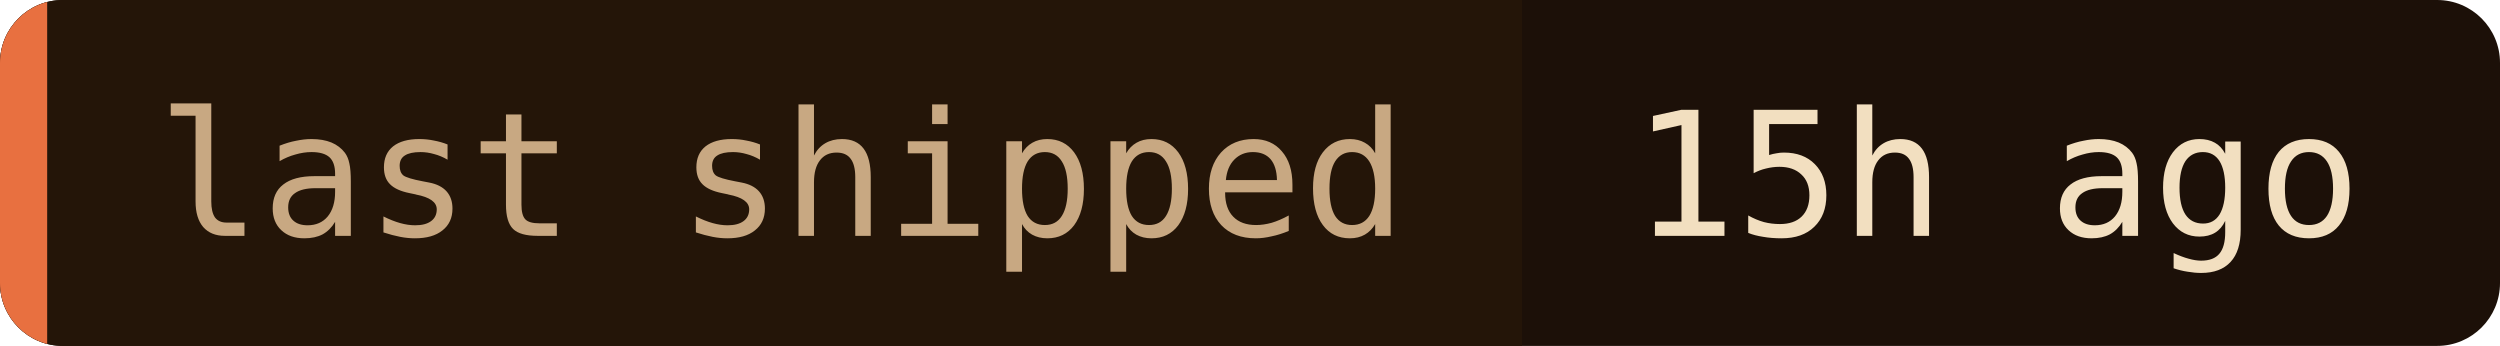
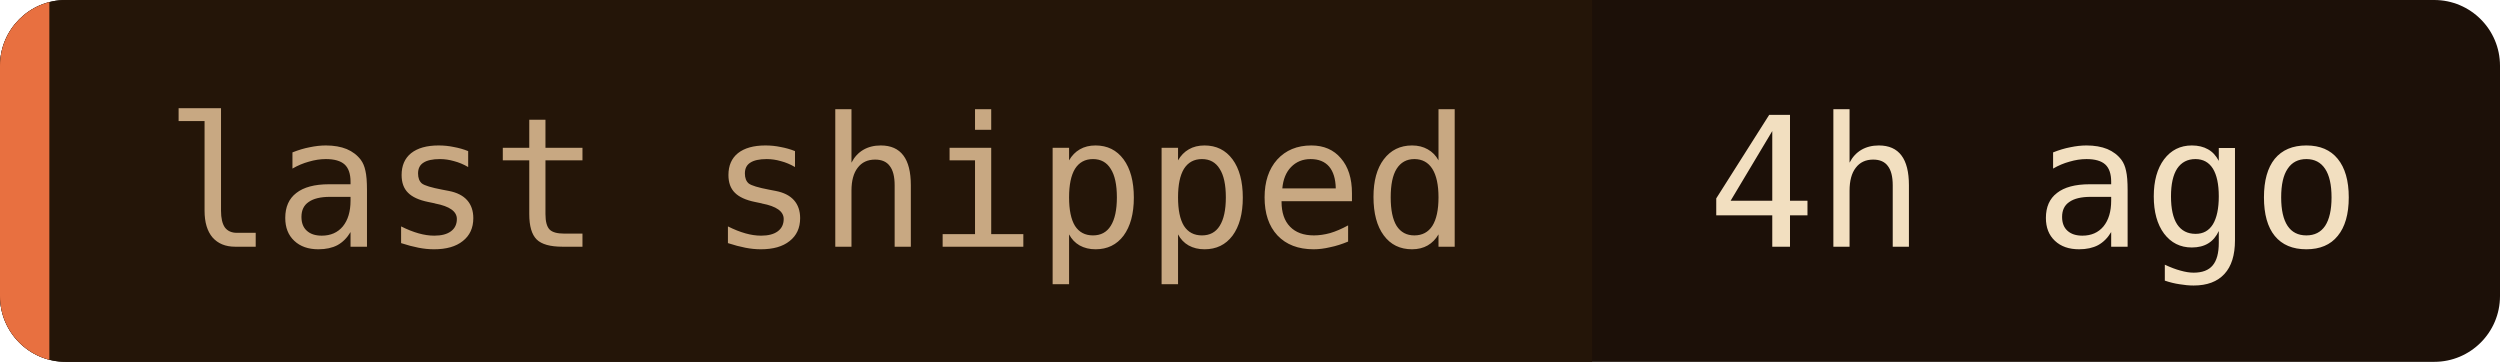
- <svg xmlns="http://www.w3.org/2000/svg" width="159" height="22" role="img" aria-label="last shipped: 15h ago">
+ <svg xmlns="http://www.w3.org/2000/svg" width="152" height="22" role="img" aria-label="last shipped: 4h ago">
  <clipPath id="c">
-     <rect width="159" height="22" rx="4" />
+     <rect width="152" height="22" rx="4" />
  </clipPath>
  <g clip-path="url(#c)">
-     <rect width="159" height="22" fill="#1c1008" />
+     <rect width="152" height="22" fill="#1c1008" />
    <rect width="96.8" height="22" fill="#241508" />
    <rect width="3" height="22" fill="#e87040" />
  </g>
  <g font-family="'JetBrains Mono', 'Fira Code', ui-monospace, SFMono-Regular, Menlo, monospace" font-size="11">
    <text x="10" y="15" fill="#c8a882">last shipped</text>
-     <text x="103.8" y="15" fill="#f2dfc0">15h ago</text>
+     <text x="103.8" y="15" fill="#f2dfc0">4h ago</text>
  </g>
</svg>
